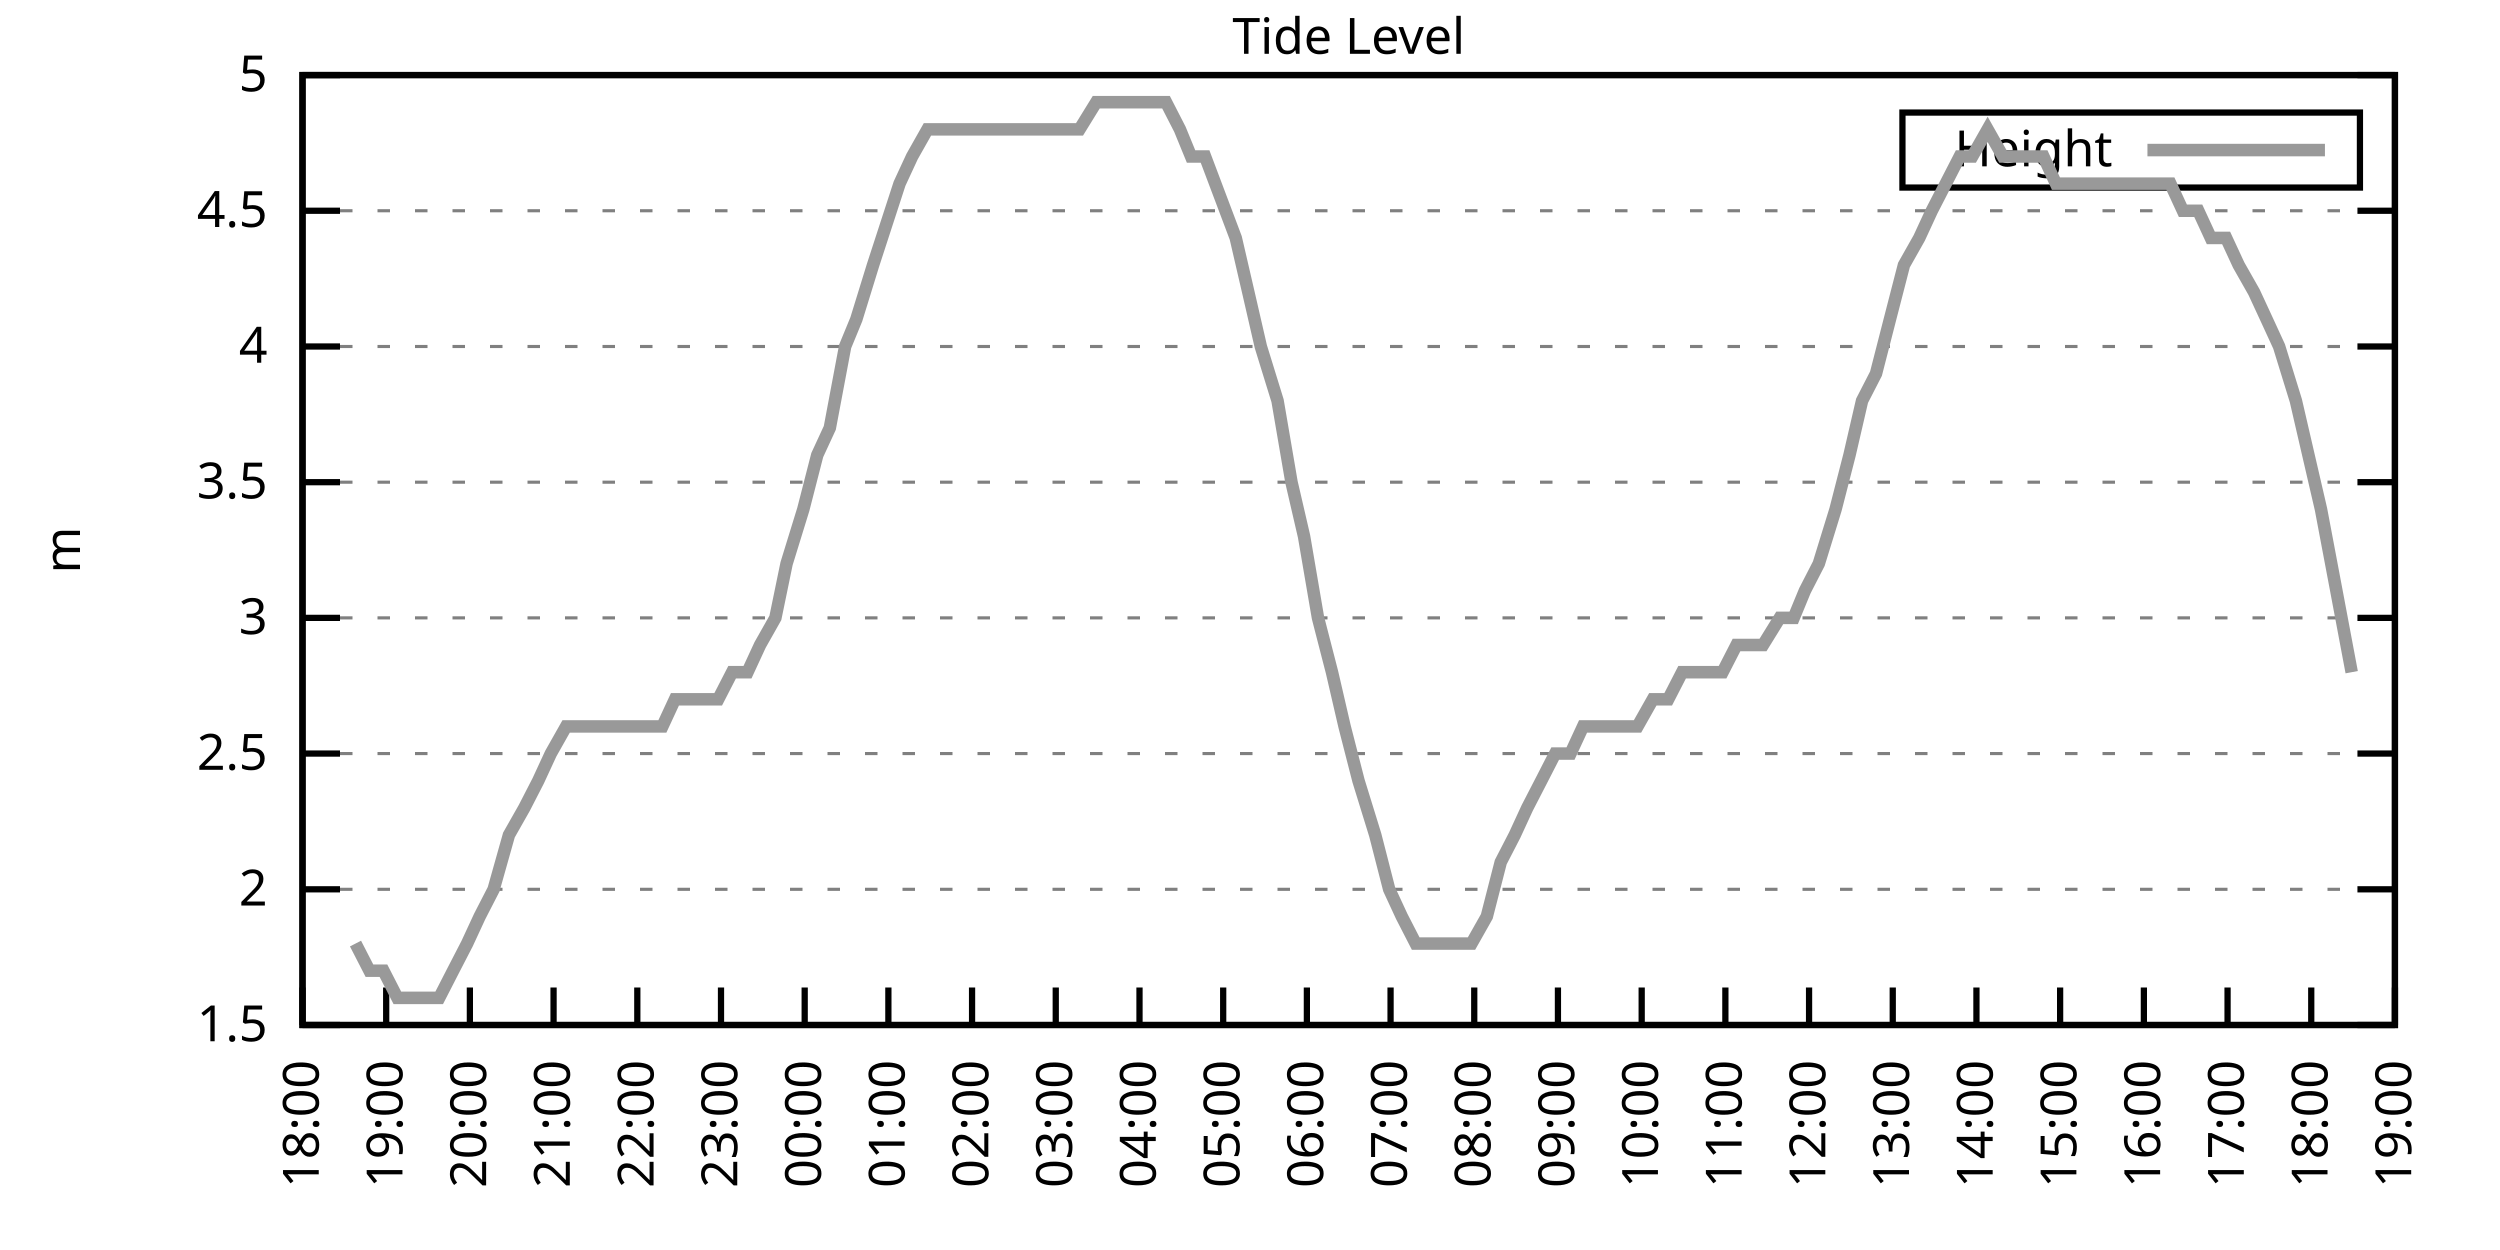
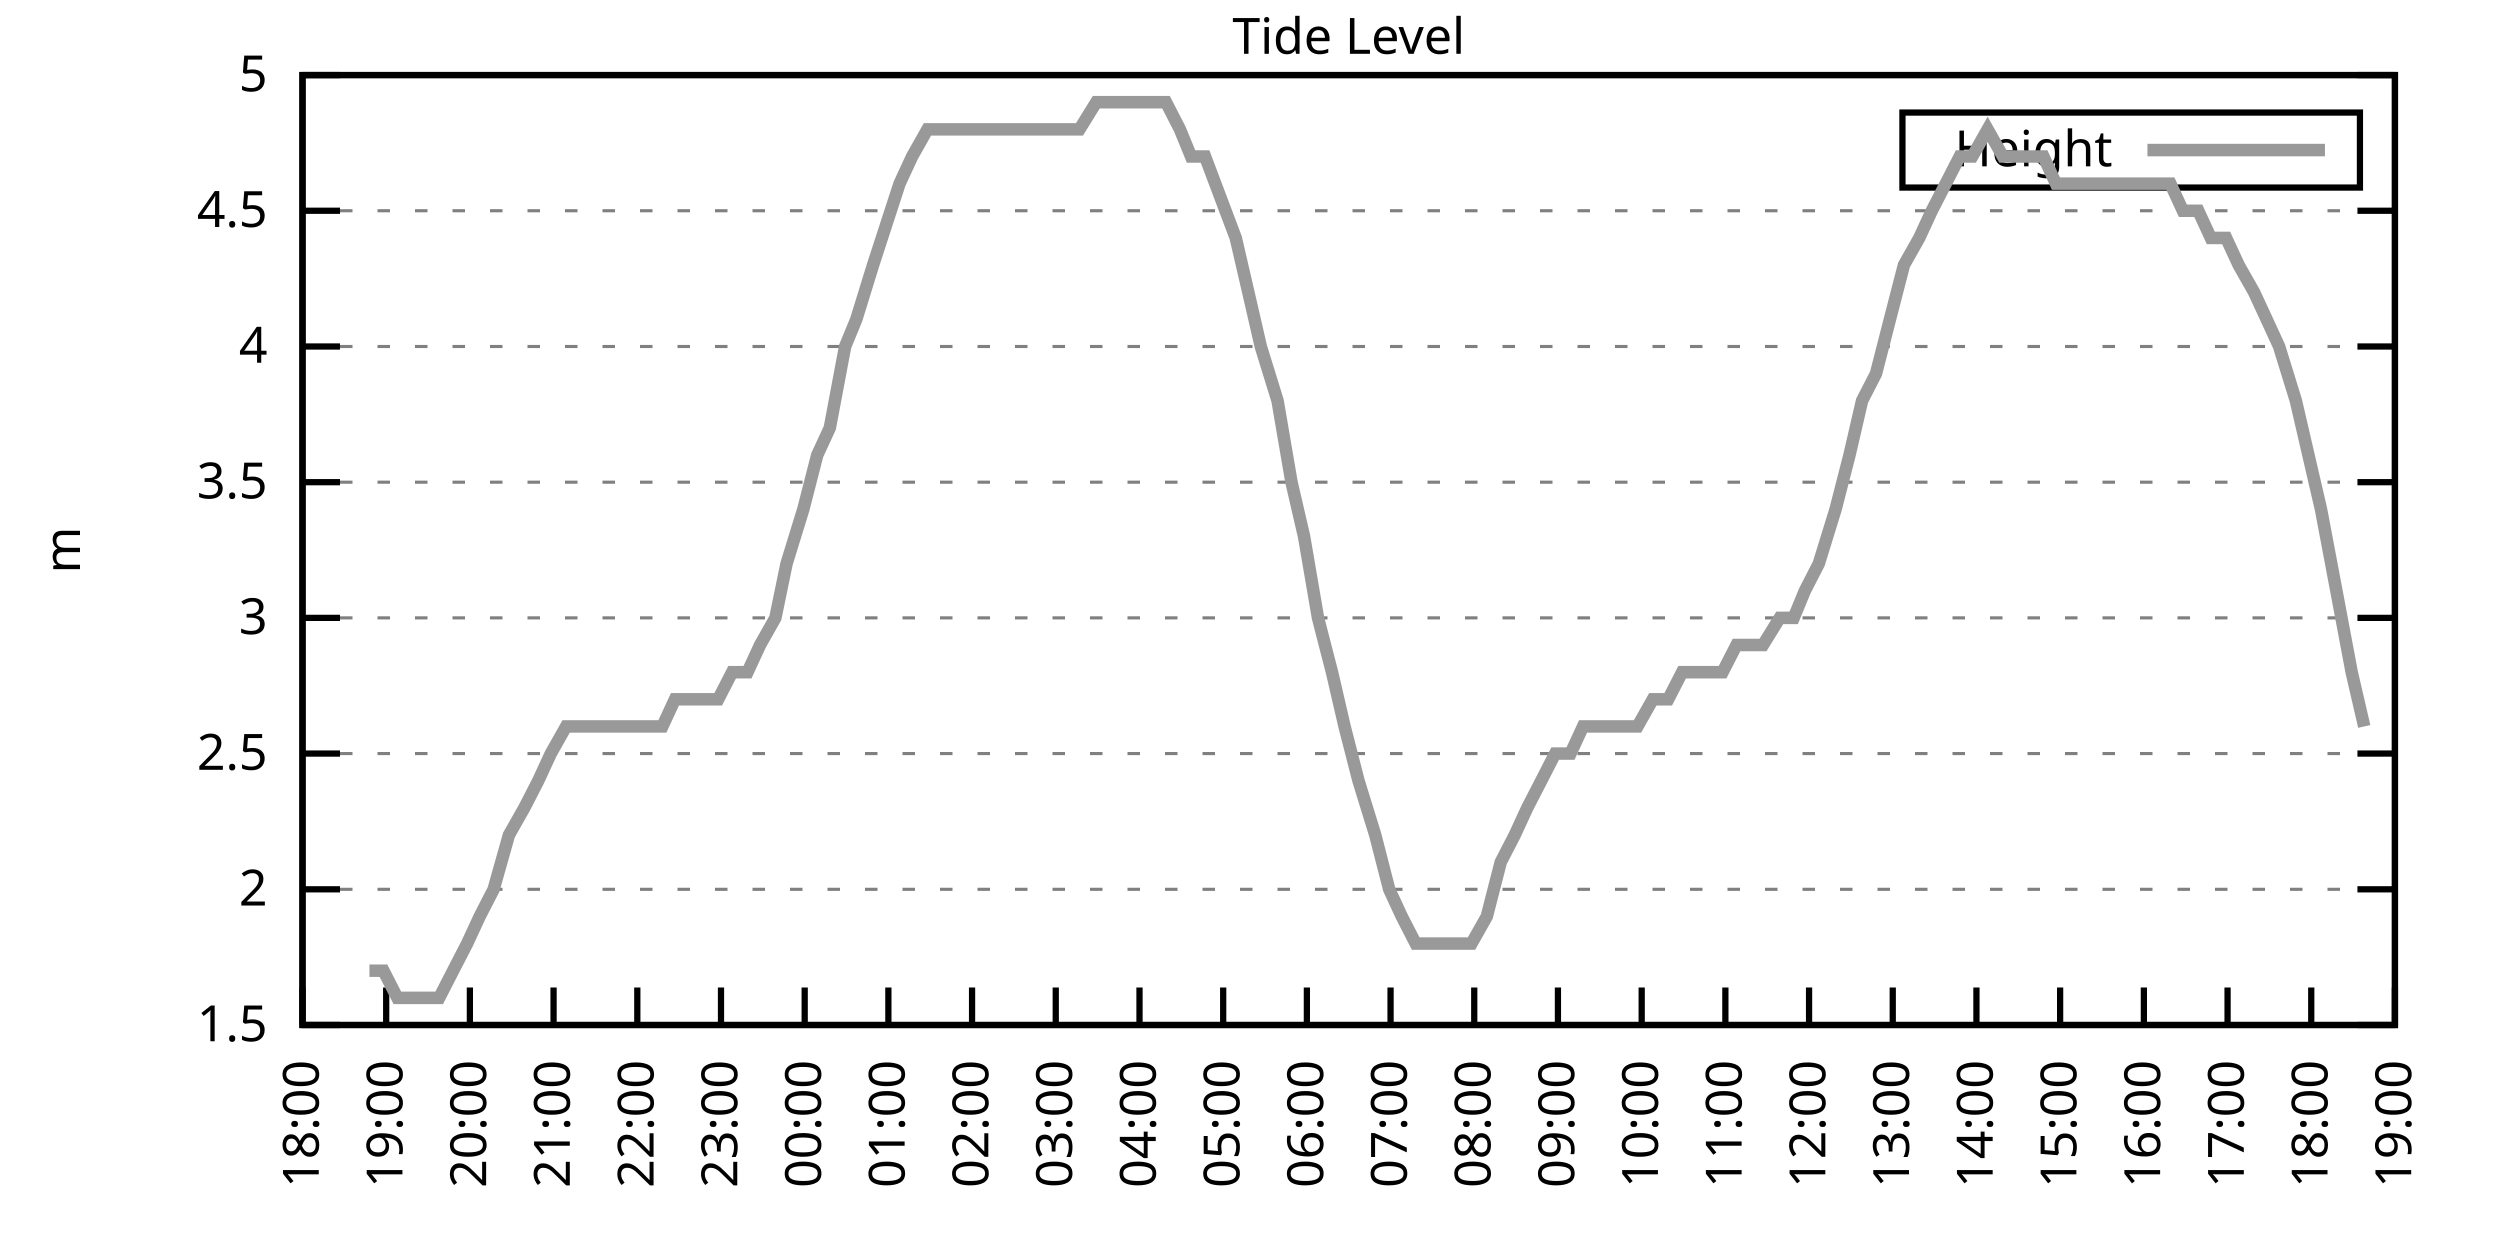
<svg xmlns="http://www.w3.org/2000/svg" xmlns:xlink="http://www.w3.org/1999/xlink" width="400" height="200" viewBox="0 0 400 200">
  <g id="gnuplot_canvas">
    <rect x="0" y="0" width="400" height="200" fill="none" />
    <defs>
      <circle id="gpDot" r="0.5" stroke-width="0.5" stroke="currentColor" />
      <path id="gpPt0" stroke-width="0.333" stroke="currentColor" d="M-1,0 h2 M0,-1 v2" />
      <path id="gpPt1" stroke-width="0.333" stroke="currentColor" d="M-1,-1 L1,1 M1,-1 L-1,1" />
      <path id="gpPt2" stroke-width="0.333" stroke="currentColor" d="M-1,0 L1,0 M0,-1 L0,1 M-1,-1 L1,1 M-1,1 L1,-1" />
      <rect id="gpPt3" stroke-width="0.333" stroke="currentColor" x="-1" y="-1" width="2" height="2" />
      <rect id="gpPt4" stroke-width="0.333" stroke="currentColor" fill="currentColor" x="-1" y="-1" width="2" height="2" />
      <circle id="gpPt5" stroke-width="0.333" stroke="currentColor" cx="0" cy="0" r="1" />
      <use xlink:href="#gpPt5" id="gpPt6" fill="currentColor" stroke="none" />
      <path id="gpPt7" stroke-width="0.333" stroke="currentColor" d="M0,-1.33 L-1.33,0.67 L1.33,0.67 z" />
      <use xlink:href="#gpPt7" id="gpPt8" fill="currentColor" stroke="none" />
      <use xlink:href="#gpPt7" id="gpPt9" stroke="currentColor" transform="rotate(180)" />
      <use xlink:href="#gpPt9" id="gpPt10" fill="currentColor" stroke="none" />
      <use xlink:href="#gpPt3" id="gpPt11" stroke="currentColor" transform="rotate(45)" />
      <use xlink:href="#gpPt11" id="gpPt12" fill="currentColor" stroke="none" />
      <path id="gpPt13" stroke-width="0.333" stroke="currentColor" d="M0,1.330 L1.265,0.411 L0.782,-1.067 L-0.782,-1.076 L-1.265,0.411 z" />
      <use xlink:href="#gpPt13" id="gpPt14" fill="currentColor" stroke="none" />
      <filter id="textbox" filterUnits="objectBoundingBox" x="0" y="0" height="1" width="1">
        <feFlood flood-color="white" flood-opacity="1" result="bgnd" />
        <feComposite in="SourceGraphic" in2="bgnd" operator="atop" />
      </filter>
      <filter id="greybox" filterUnits="objectBoundingBox" x="0" y="0" height="1" width="1">
        <feFlood flood-color="lightgrey" flood-opacity="1" result="grey" />
        <feComposite in="SourceGraphic" in2="grey" operator="atop" />
      </filter>
    </defs>
    <g fill="none" color="white" stroke="currentColor" stroke-width="1.00" stroke-linecap="butt" stroke-linejoin="miter">
</g>
    <g fill="none" color="black" stroke="currentColor" stroke-width="1.00" stroke-linecap="butt" stroke-linejoin="miter">
      <g stroke="none" shape-rendering="crispEdges">
        <polygon fill="rgb(255, 255, 255)" points="48.40,164.00 383.18,164.00 383.18,12.02 48.40,12.02 " />
      </g>
    </g>
    <g fill="none" color="black" stroke="currentColor" stroke-width="1.00" stroke-linecap="butt" stroke-linejoin="miter">
</g>
    <g fill="none" color="black" stroke="black" stroke-width="0.50" stroke-linecap="butt" stroke-linejoin="miter">
</g>
    <g fill="none" color="gray" stroke="currentColor" stroke-width="0.50" stroke-linecap="butt" stroke-linejoin="miter">
      <path stroke="gray" stroke-dasharray="2,4" class="gridline" d="M48.40,164.00 L383.19,164.00  " />
    </g>
    <g fill="none" color="gray" stroke="gray" stroke-width="1.00" stroke-linecap="butt" stroke-linejoin="miter">
</g>
    <g fill="none" color="black" stroke="currentColor" stroke-width="1.00" stroke-linecap="butt" stroke-linejoin="miter">
      <path stroke="black" d="M48.40,164.00 L54.40,164.00 M383.19,164.00 L377.19,164.00  " />
      <g transform="translate(42.80,166.60)" stroke="none" fill="black" font-family="Sans" font-size="8.00" text-anchor="end">
        <text>
          <tspan font-family="Sans"> 1.5</tspan>
        </text>
      </g>
    </g>
    <g fill="none" color="black" stroke="currentColor" stroke-width="1.00" stroke-linecap="butt" stroke-linejoin="miter">
</g>
    <g fill="none" color="black" stroke="black" stroke-width="0.50" stroke-linecap="butt" stroke-linejoin="miter">
</g>
    <g fill="none" color="gray" stroke="currentColor" stroke-width="0.50" stroke-linecap="butt" stroke-linejoin="miter">
      <path stroke="gray" stroke-dasharray="2,4" class="gridline" d="M48.40,142.29 L383.19,142.29  " />
    </g>
    <g fill="none" color="gray" stroke="gray" stroke-width="1.00" stroke-linecap="butt" stroke-linejoin="miter">
</g>
    <g fill="none" color="black" stroke="currentColor" stroke-width="1.00" stroke-linecap="butt" stroke-linejoin="miter">
      <path stroke="black" d="M48.40,142.29 L54.40,142.29 M383.19,142.29 L377.19,142.29  " />
      <g transform="translate(42.80,144.89)" stroke="none" fill="black" font-family="Sans" font-size="8.00" text-anchor="end">
        <text>
          <tspan font-family="Sans"> 2</tspan>
        </text>
      </g>
    </g>
    <g fill="none" color="black" stroke="currentColor" stroke-width="1.00" stroke-linecap="butt" stroke-linejoin="miter">
</g>
    <g fill="none" color="black" stroke="black" stroke-width="0.50" stroke-linecap="butt" stroke-linejoin="miter">
</g>
    <g fill="none" color="gray" stroke="currentColor" stroke-width="0.50" stroke-linecap="butt" stroke-linejoin="miter">
      <path stroke="gray" stroke-dasharray="2,4" class="gridline" d="M48.40,120.57 L383.19,120.57  " />
    </g>
    <g fill="none" color="gray" stroke="gray" stroke-width="1.00" stroke-linecap="butt" stroke-linejoin="miter">
</g>
    <g fill="none" color="black" stroke="currentColor" stroke-width="1.00" stroke-linecap="butt" stroke-linejoin="miter">
      <path stroke="black" d="M48.40,120.57 L54.40,120.57 M383.19,120.57 L377.19,120.57  " />
      <g transform="translate(42.80,123.17)" stroke="none" fill="black" font-family="Sans" font-size="8.00" text-anchor="end">
        <text>
          <tspan font-family="Sans"> 2.5</tspan>
        </text>
      </g>
    </g>
    <g fill="none" color="black" stroke="currentColor" stroke-width="1.00" stroke-linecap="butt" stroke-linejoin="miter">
</g>
    <g fill="none" color="black" stroke="black" stroke-width="0.50" stroke-linecap="butt" stroke-linejoin="miter">
</g>
    <g fill="none" color="gray" stroke="currentColor" stroke-width="0.50" stroke-linecap="butt" stroke-linejoin="miter">
      <path stroke="gray" stroke-dasharray="2,4" class="gridline" d="M48.40,98.86 L383.19,98.86  " />
    </g>
    <g fill="none" color="gray" stroke="gray" stroke-width="1.00" stroke-linecap="butt" stroke-linejoin="miter">
</g>
    <g fill="none" color="black" stroke="currentColor" stroke-width="1.00" stroke-linecap="butt" stroke-linejoin="miter">
      <path stroke="black" d="M48.40,98.86 L54.40,98.86 M383.19,98.86 L377.19,98.86  " />
      <g transform="translate(42.80,101.46)" stroke="none" fill="black" font-family="Sans" font-size="8.00" text-anchor="end">
        <text>
          <tspan font-family="Sans"> 3</tspan>
        </text>
      </g>
    </g>
    <g fill="none" color="black" stroke="currentColor" stroke-width="1.00" stroke-linecap="butt" stroke-linejoin="miter">
</g>
    <g fill="none" color="black" stroke="black" stroke-width="0.50" stroke-linecap="butt" stroke-linejoin="miter">
</g>
    <g fill="none" color="gray" stroke="currentColor" stroke-width="0.50" stroke-linecap="butt" stroke-linejoin="miter">
      <path stroke="gray" stroke-dasharray="2,4" class="gridline" d="M48.40,77.15 L383.19,77.15  " />
    </g>
    <g fill="none" color="gray" stroke="gray" stroke-width="1.00" stroke-linecap="butt" stroke-linejoin="miter">
</g>
    <g fill="none" color="black" stroke="currentColor" stroke-width="1.00" stroke-linecap="butt" stroke-linejoin="miter">
      <path stroke="black" d="M48.40,77.15 L54.40,77.15 M383.19,77.15 L377.19,77.15  " />
      <g transform="translate(42.80,79.75)" stroke="none" fill="black" font-family="Sans" font-size="8.00" text-anchor="end">
        <text>
          <tspan font-family="Sans"> 3.5</tspan>
        </text>
      </g>
    </g>
    <g fill="none" color="black" stroke="currentColor" stroke-width="1.00" stroke-linecap="butt" stroke-linejoin="miter">
</g>
    <g fill="none" color="black" stroke="black" stroke-width="0.50" stroke-linecap="butt" stroke-linejoin="miter">
</g>
    <g fill="none" color="gray" stroke="currentColor" stroke-width="0.50" stroke-linecap="butt" stroke-linejoin="miter">
      <path stroke="gray" stroke-dasharray="2,4" class="gridline" d="M48.40,55.44 L383.19,55.44  " />
    </g>
    <g fill="none" color="gray" stroke="gray" stroke-width="1.00" stroke-linecap="butt" stroke-linejoin="miter">
</g>
    <g fill="none" color="black" stroke="currentColor" stroke-width="1.00" stroke-linecap="butt" stroke-linejoin="miter">
      <path stroke="black" d="M48.40,55.44 L54.40,55.44 M383.19,55.44 L377.19,55.44  " />
      <g transform="translate(42.80,58.04)" stroke="none" fill="black" font-family="Sans" font-size="8.00" text-anchor="end">
        <text>
          <tspan font-family="Sans"> 4</tspan>
        </text>
      </g>
    </g>
    <g fill="none" color="black" stroke="currentColor" stroke-width="1.00" stroke-linecap="butt" stroke-linejoin="miter">
</g>
    <g fill="none" color="black" stroke="black" stroke-width="0.50" stroke-linecap="butt" stroke-linejoin="miter">
</g>
    <g fill="none" color="gray" stroke="currentColor" stroke-width="0.50" stroke-linecap="butt" stroke-linejoin="miter">
      <path stroke="gray" stroke-dasharray="2,4" class="gridline" d="M48.40,33.72 L383.19,33.72  " />
    </g>
    <g fill="none" color="gray" stroke="gray" stroke-width="1.00" stroke-linecap="butt" stroke-linejoin="miter">
</g>
    <g fill="none" color="black" stroke="currentColor" stroke-width="1.00" stroke-linecap="butt" stroke-linejoin="miter">
      <path stroke="black" d="M48.40,33.72 L54.40,33.72 M383.19,33.72 L377.19,33.72  " />
      <g transform="translate(42.80,36.32)" stroke="none" fill="black" font-family="Sans" font-size="8.00" text-anchor="end">
        <text>
          <tspan font-family="Sans"> 4.5</tspan>
        </text>
      </g>
    </g>
    <g fill="none" color="black" stroke="currentColor" stroke-width="1.00" stroke-linecap="butt" stroke-linejoin="miter">
</g>
    <g fill="none" color="black" stroke="black" stroke-width="0.50" stroke-linecap="butt" stroke-linejoin="miter">
</g>
    <g fill="none" color="gray" stroke="currentColor" stroke-width="0.50" stroke-linecap="butt" stroke-linejoin="miter">
      <path stroke="gray" stroke-dasharray="2,4" class="gridline" d="M48.40,12.01 L383.19,12.01  " />
    </g>
    <g fill="none" color="gray" stroke="gray" stroke-width="1.00" stroke-linecap="butt" stroke-linejoin="miter">
</g>
    <g fill="none" color="black" stroke="currentColor" stroke-width="1.00" stroke-linecap="butt" stroke-linejoin="miter">
      <path stroke="black" d="M48.40,12.01 L54.40,12.01 M383.19,12.01 L377.19,12.01  " />
      <g transform="translate(42.80,14.61)" stroke="none" fill="black" font-family="Sans" font-size="8.00" text-anchor="end">
        <text>
          <tspan font-family="Sans"> 5</tspan>
        </text>
      </g>
    </g>
    <g fill="none" color="black" stroke="currentColor" stroke-width="1.00" stroke-linecap="butt" stroke-linejoin="miter">
      <path stroke="black" d="M48.40,164.00 L48.40,158.00  " />
      <g transform="translate(51.00,169.60) rotate(270.00)" stroke="none" fill="black" font-family="Sans" font-size="8.00" text-anchor="end">
        <text>
          <tspan font-family="Sans">18:00</tspan>
        </text>
      </g>
    </g>
    <g fill="none" color="black" stroke="currentColor" stroke-width="1.00" stroke-linecap="butt" stroke-linejoin="miter">
      <path stroke="black" d="M61.79,164.00 L61.79,158.00  " />
      <g transform="translate(64.39,169.60) rotate(270.00)" stroke="none" fill="black" font-family="Sans" font-size="8.00" text-anchor="end">
        <text>
          <tspan font-family="Sans">19:00</tspan>
        </text>
      </g>
    </g>
    <g fill="none" color="black" stroke="currentColor" stroke-width="1.00" stroke-linecap="butt" stroke-linejoin="miter">
      <path stroke="black" d="M75.18,164.00 L75.18,158.00  " />
      <g transform="translate(77.78,169.60) rotate(270.00)" stroke="none" fill="black" font-family="Sans" font-size="8.00" text-anchor="end">
        <text>
          <tspan font-family="Sans">20:00</tspan>
        </text>
      </g>
    </g>
    <g fill="none" color="black" stroke="currentColor" stroke-width="1.00" stroke-linecap="butt" stroke-linejoin="miter">
      <path stroke="black" d="M88.57,164.00 L88.57,158.00  " />
      <g transform="translate(91.17,169.60) rotate(270.00)" stroke="none" fill="black" font-family="Sans" font-size="8.00" text-anchor="end">
        <text>
          <tspan font-family="Sans">21:00</tspan>
        </text>
      </g>
    </g>
    <g fill="none" color="black" stroke="currentColor" stroke-width="1.00" stroke-linecap="butt" stroke-linejoin="miter">
      <path stroke="black" d="M101.97,164.00 L101.97,158.00  " />
      <g transform="translate(104.57,169.60) rotate(270.00)" stroke="none" fill="black" font-family="Sans" font-size="8.00" text-anchor="end">
        <text>
          <tspan font-family="Sans">22:00</tspan>
        </text>
      </g>
    </g>
    <g fill="none" color="black" stroke="currentColor" stroke-width="1.00" stroke-linecap="butt" stroke-linejoin="miter">
      <path stroke="black" d="M115.36,164.00 L115.36,158.00  " />
      <g transform="translate(117.96,169.60) rotate(270.00)" stroke="none" fill="black" font-family="Sans" font-size="8.00" text-anchor="end">
        <text>
          <tspan font-family="Sans">23:00</tspan>
        </text>
      </g>
    </g>
    <g fill="none" color="black" stroke="currentColor" stroke-width="1.00" stroke-linecap="butt" stroke-linejoin="miter">
      <path stroke="black" d="M128.75,164.00 L128.75,158.00  " />
      <g transform="translate(131.35,169.60) rotate(270.00)" stroke="none" fill="black" font-family="Sans" font-size="8.00" text-anchor="end">
        <text>
          <tspan font-family="Sans">00:00</tspan>
        </text>
      </g>
    </g>
    <g fill="none" color="black" stroke="currentColor" stroke-width="1.00" stroke-linecap="butt" stroke-linejoin="miter">
      <path stroke="black" d="M142.14,164.00 L142.14,158.00  " />
      <g transform="translate(144.74,169.60) rotate(270.00)" stroke="none" fill="black" font-family="Sans" font-size="8.00" text-anchor="end">
        <text>
          <tspan font-family="Sans">01:00</tspan>
        </text>
      </g>
    </g>
    <g fill="none" color="black" stroke="currentColor" stroke-width="1.00" stroke-linecap="butt" stroke-linejoin="miter">
      <path stroke="black" d="M155.53,164.00 L155.53,158.00  " />
      <g transform="translate(158.13,169.60) rotate(270.00)" stroke="none" fill="black" font-family="Sans" font-size="8.00" text-anchor="end">
        <text>
          <tspan font-family="Sans">02:00</tspan>
        </text>
      </g>
    </g>
    <g fill="none" color="black" stroke="currentColor" stroke-width="1.00" stroke-linecap="butt" stroke-linejoin="miter">
      <path stroke="black" d="M168.92,164.00 L168.92,158.00  " />
      <g transform="translate(171.52,169.60) rotate(270.00)" stroke="none" fill="black" font-family="Sans" font-size="8.00" text-anchor="end">
        <text>
          <tspan font-family="Sans">03:00</tspan>
        </text>
      </g>
    </g>
    <g fill="none" color="black" stroke="currentColor" stroke-width="1.00" stroke-linecap="butt" stroke-linejoin="miter">
      <path stroke="black" d="M182.32,164.00 L182.32,158.00  " />
      <g transform="translate(184.92,169.60) rotate(270.00)" stroke="none" fill="black" font-family="Sans" font-size="8.00" text-anchor="end">
        <text>
          <tspan font-family="Sans">04:00</tspan>
        </text>
      </g>
    </g>
    <g fill="none" color="black" stroke="currentColor" stroke-width="1.00" stroke-linecap="butt" stroke-linejoin="miter">
      <path stroke="black" d="M195.71,164.00 L195.71,158.00  " />
      <g transform="translate(198.31,169.60) rotate(270.00)" stroke="none" fill="black" font-family="Sans" font-size="8.00" text-anchor="end">
        <text>
          <tspan font-family="Sans">05:00</tspan>
        </text>
      </g>
    </g>
    <g fill="none" color="black" stroke="currentColor" stroke-width="1.00" stroke-linecap="butt" stroke-linejoin="miter">
      <path stroke="black" d="M209.10,164.00 L209.10,158.00  " />
      <g transform="translate(211.70,169.60) rotate(270.00)" stroke="none" fill="black" font-family="Sans" font-size="8.00" text-anchor="end">
        <text>
          <tspan font-family="Sans">06:00</tspan>
        </text>
      </g>
    </g>
    <g fill="none" color="black" stroke="currentColor" stroke-width="1.00" stroke-linecap="butt" stroke-linejoin="miter">
      <path stroke="black" d="M222.49,164.00 L222.49,158.00  " />
      <g transform="translate(225.09,169.60) rotate(270.00)" stroke="none" fill="black" font-family="Sans" font-size="8.00" text-anchor="end">
        <text>
          <tspan font-family="Sans">07:00</tspan>
        </text>
      </g>
    </g>
    <g fill="none" color="black" stroke="currentColor" stroke-width="1.00" stroke-linecap="butt" stroke-linejoin="miter">
      <path stroke="black" d="M235.88,164.00 L235.88,158.00  " />
      <g transform="translate(238.48,169.60) rotate(270.00)" stroke="none" fill="black" font-family="Sans" font-size="8.00" text-anchor="end">
        <text>
          <tspan font-family="Sans">08:00</tspan>
        </text>
      </g>
    </g>
    <g fill="none" color="black" stroke="currentColor" stroke-width="1.00" stroke-linecap="butt" stroke-linejoin="miter">
      <path stroke="black" d="M249.27,164.00 L249.27,158.00  " />
      <g transform="translate(251.87,169.60) rotate(270.00)" stroke="none" fill="black" font-family="Sans" font-size="8.00" text-anchor="end">
        <text>
          <tspan font-family="Sans">09:00</tspan>
        </text>
      </g>
    </g>
    <g fill="none" color="black" stroke="currentColor" stroke-width="1.00" stroke-linecap="butt" stroke-linejoin="miter">
      <path stroke="black" d="M262.67,164.00 L262.67,158.00  " />
      <g transform="translate(265.27,169.60) rotate(270.00)" stroke="none" fill="black" font-family="Sans" font-size="8.00" text-anchor="end">
        <text>
          <tspan font-family="Sans">10:00</tspan>
        </text>
      </g>
    </g>
    <g fill="none" color="black" stroke="currentColor" stroke-width="1.00" stroke-linecap="butt" stroke-linejoin="miter">
      <path stroke="black" d="M276.06,164.00 L276.06,158.00  " />
      <g transform="translate(278.66,169.60) rotate(270.00)" stroke="none" fill="black" font-family="Sans" font-size="8.00" text-anchor="end">
        <text>
          <tspan font-family="Sans">11:00</tspan>
        </text>
      </g>
    </g>
    <g fill="none" color="black" stroke="currentColor" stroke-width="1.00" stroke-linecap="butt" stroke-linejoin="miter">
      <path stroke="black" d="M289.45,164.00 L289.45,158.00  " />
      <g transform="translate(292.05,169.60) rotate(270.00)" stroke="none" fill="black" font-family="Sans" font-size="8.00" text-anchor="end">
        <text>
          <tspan font-family="Sans">12:00</tspan>
        </text>
      </g>
    </g>
    <g fill="none" color="black" stroke="currentColor" stroke-width="1.00" stroke-linecap="butt" stroke-linejoin="miter">
      <path stroke="black" d="M302.84,164.00 L302.84,158.00  " />
      <g transform="translate(305.44,169.60) rotate(270.00)" stroke="none" fill="black" font-family="Sans" font-size="8.00" text-anchor="end">
        <text>
          <tspan font-family="Sans">13:00</tspan>
        </text>
      </g>
    </g>
    <g fill="none" color="black" stroke="currentColor" stroke-width="1.00" stroke-linecap="butt" stroke-linejoin="miter">
      <path stroke="black" d="M316.23,164.00 L316.23,158.00  " />
      <g transform="translate(318.83,169.60) rotate(270.00)" stroke="none" fill="black" font-family="Sans" font-size="8.00" text-anchor="end">
        <text>
          <tspan font-family="Sans">14:00</tspan>
        </text>
      </g>
    </g>
    <g fill="none" color="black" stroke="currentColor" stroke-width="1.00" stroke-linecap="butt" stroke-linejoin="miter">
      <path stroke="black" d="M329.62,164.00 L329.62,158.00  " />
      <g transform="translate(332.22,169.60) rotate(270.00)" stroke="none" fill="black" font-family="Sans" font-size="8.00" text-anchor="end">
        <text>
          <tspan font-family="Sans">15:00</tspan>
        </text>
      </g>
    </g>
    <g fill="none" color="black" stroke="currentColor" stroke-width="1.00" stroke-linecap="butt" stroke-linejoin="miter">
      <path stroke="black" d="M343.02,164.00 L343.02,158.00  " />
      <g transform="translate(345.62,169.60) rotate(270.00)" stroke="none" fill="black" font-family="Sans" font-size="8.00" text-anchor="end">
        <text>
          <tspan font-family="Sans">16:00</tspan>
        </text>
      </g>
    </g>
    <g fill="none" color="black" stroke="currentColor" stroke-width="1.00" stroke-linecap="butt" stroke-linejoin="miter">
      <path stroke="black" d="M356.41,164.00 L356.41,158.00  " />
      <g transform="translate(359.01,169.60) rotate(270.00)" stroke="none" fill="black" font-family="Sans" font-size="8.00" text-anchor="end">
        <text>
          <tspan font-family="Sans">17:00</tspan>
        </text>
      </g>
    </g>
    <g fill="none" color="black" stroke="currentColor" stroke-width="1.00" stroke-linecap="butt" stroke-linejoin="miter">
      <path stroke="black" d="M369.80,164.00 L369.80,158.00  " />
      <g transform="translate(372.40,169.60) rotate(270.00)" stroke="none" fill="black" font-family="Sans" font-size="8.00" text-anchor="end">
        <text>
          <tspan font-family="Sans">18:00</tspan>
        </text>
      </g>
    </g>
    <g fill="none" color="black" stroke="currentColor" stroke-width="1.00" stroke-linecap="butt" stroke-linejoin="miter">
      <path stroke="black" d="M383.19,164.00 L383.19,158.00  " />
      <g transform="translate(385.79,169.60) rotate(270.00)" stroke="none" fill="black" font-family="Sans" font-size="8.00" text-anchor="end">
        <text>
          <tspan font-family="Sans">19:00</tspan>
        </text>
      </g>
    </g>
    <g fill="none" color="black" stroke="currentColor" stroke-width="1.00" stroke-linecap="butt" stroke-linejoin="miter">
</g>
    <g fill="none" color="black" stroke="currentColor" stroke-width="1.00" stroke-linecap="butt" stroke-linejoin="miter">
      <path stroke="black" d="M48.40,12.01 L48.40,164.00 L383.19,164.00 L383.19,12.01 L48.40,12.01 Z  " />
    </g>
    <g fill="none" color="black" stroke="currentColor" stroke-width="1.00" stroke-linecap="butt" stroke-linejoin="miter">
</g>
    <g fill="none" color="black" stroke="currentColor" stroke-width="1.00" stroke-linecap="butt" stroke-linejoin="miter">
      <path stroke="black" d="M304.39,30.01 L304.39,18.01 L377.59,18.01 L377.59,30.01 L304.39,30.01 Z  " />
    </g>
    <g id="Tide_level_plot_1">
      <g fill="none" color="white" stroke="black" stroke-width="2.00" stroke-linecap="butt" stroke-linejoin="miter">
</g>
      <g fill="none" color="black" stroke="currentColor" stroke-width="2.00" stroke-linecap="butt" stroke-linejoin="miter">
        <g transform="translate(337.99,26.61)" stroke="none" fill="black" font-family="Sans" font-size="8.00" text-anchor="end">
          <text>
            <tspan font-family="Sans">Height</tspan>
          </text>
        </g>
      </g>
      <g fill="none" color="black" stroke="currentColor" stroke-width="2.00" stroke-linecap="butt" stroke-linejoin="miter">
-         <path stroke="rgb(153, 153, 153)" d="M343.59,24.01 L371.99,24.01 M56.88,150.97 L59.11,155.31 L61.35,155.31 L63.58,159.66 L66.03,159.66 L68.26,159.66   L70.27,159.66 L72.50,155.31 L74.74,150.97 L76.75,146.63 L78.98,142.29 L81.43,133.60 L83.89,129.26 L86.12,124.92   L88.13,120.57 L90.58,116.23 L92.59,116.23 L94.60,116.23 L97.28,116.23 L99.51,116.23 L101.74,116.23 L103.98,116.23   L105.98,116.23 L107.99,111.89 L110.67,111.89 L112.90,111.89 L114.91,111.89 L117.14,107.55 L119.60,107.55 L121.61,103.20   L124.06,98.86 L125.85,90.18 L128.53,81.49 L130.76,72.81 L132.77,68.46 L135.22,55.44 L137.01,51.09 L139.69,42.41   L143.93,29.38 L145.94,25.04 L148.39,20.70 L150.85,20.70 L152.85,20.70 L154.86,20.70 L156.65,20.70 L159.77,20.70   L161.56,20.70 L164.24,20.70 L166.47,20.70 L168.25,20.70 L170.93,20.70 L172.72,20.70 L175.40,16.35 L177.63,16.35   L179.41,16.35 L181.65,16.35 L184.10,16.35 L186.56,16.35 L188.79,20.70 L190.57,25.04 L192.81,25.04 L197.72,38.07   L199.73,46.75 L201.73,55.44 L204.41,64.12 L206.64,77.15 L208.65,85.83 L210.88,98.86 L213.12,107.55 L215.13,116.23   L217.36,124.92 L220.04,133.60 L222.27,142.29 L224.28,146.63 L226.51,150.97 L228.52,150.97 L231.20,150.97 L233.43,150.97   L235.44,150.97 L237.89,146.63 L240.12,137.94 L242.36,133.60 L244.36,129.26 L246.60,124.92 L248.83,120.57 L251.28,120.57   L253.29,116.23 L255.52,116.23 L257.76,116.23 L259.76,116.23 L262.00,116.23 L264.45,111.89 L266.91,111.89 L269.14,107.55   L271.15,107.55 L273.60,107.55 L275.61,107.55 L277.84,103.20 L280.07,103.20 L282.08,103.20 L284.76,98.86 L286.99,98.86   L288.78,94.52 L291.01,90.18 L293.69,81.49 L295.92,72.81 L297.93,64.12 L300.16,59.78 L302.39,51.09 L304.63,42.41   L307.08,38.07 L309.09,33.72 L311.32,29.38 L313.55,25.04 L315.56,25.04 L318.02,20.70 L320.47,25.04 L322.48,25.04   L324.49,25.04 L326.95,25.04 L328.95,29.38 L331.63,29.38 L333.64,29.38 L335.65,29.38 L338.10,29.38 L340.56,29.38   L342.79,29.38 L345.02,29.38 L347.26,29.38 L349.26,33.72 L351.72,33.72 L353.73,38.07 L356.18,38.07 L358.19,42.41   L360.65,46.75 L362.66,51.09 L364.66,55.44 L367.34,64.12 L369.35,72.81 L371.36,81.49 L373.82,94.52 L376.27,107.55    " />
+         <path stroke="rgb(153, 153, 153)" d="M343.59,24.01 L371.99,24.01 M59.11,155.31 L61.35,155.31 L63.58,159.66 L66.03,159.66 L68.26,159.66 L70.27,159.66   L72.50,155.31 L74.74,150.97 L76.75,146.63 L78.98,142.29 L81.43,133.60 L83.89,129.26 L86.12,124.92 L88.13,120.57   L90.58,116.23 L92.59,116.23 L94.60,116.23 L97.28,116.23 L99.51,116.23 L101.74,116.23 L103.98,116.23 L105.98,116.23   L107.99,111.89 L110.67,111.89 L112.90,111.89 L114.91,111.89 L117.14,107.55 L119.60,107.55 L121.61,103.20 L124.06,98.86   L125.85,90.18 L128.53,81.49 L130.76,72.81 L132.77,68.46 L135.22,55.44 L137.01,51.09 L139.69,42.41 L143.93,29.38   L145.94,25.04 L148.39,20.70 L150.85,20.70 L152.85,20.70 L154.86,20.70 L156.65,20.70 L159.77,20.70 L161.56,20.70   L164.24,20.70 L166.47,20.70 L168.25,20.70 L170.93,20.70 L172.72,20.70 L175.40,16.35 L177.63,16.35 L179.41,16.35   L181.65,16.35 L184.10,16.35 L186.56,16.35 L188.79,20.70 L190.57,25.04 L192.81,25.04 L197.72,38.07 L199.73,46.75   L201.73,55.44 L204.41,64.12 L206.64,77.15 L208.65,85.83 L210.88,98.86 L213.12,107.55 L215.13,116.23 L217.36,124.92   L220.04,133.60 L222.27,142.29 L224.28,146.63 L226.51,150.97 L228.52,150.97 L231.20,150.97 L233.43,150.97 L235.44,150.97   L237.89,146.63 L240.12,137.94 L242.36,133.60 L244.36,129.26 L246.60,124.92 L248.83,120.57 L251.28,120.57 L253.29,116.23   L255.52,116.23 L257.76,116.23 L259.76,116.23 L262.00,116.23 L264.45,111.89 L266.91,111.89 L269.14,107.55 L271.15,107.55   L273.60,107.55 L275.61,107.55 L277.84,103.20 L280.07,103.20 L282.08,103.20 L284.76,98.86 L286.99,98.86 L288.78,94.52   L291.01,90.18 L293.69,81.49 L295.92,72.81 L297.93,64.12 L300.16,59.78 L302.39,51.09 L304.63,42.41 L307.08,38.07   L309.09,33.72 L311.32,29.38 L313.55,25.04 L315.56,25.04 L318.02,20.70 L320.47,25.04 L322.48,25.04 L324.49,25.04   L326.95,25.04 L328.95,29.38 L331.63,29.38 L333.64,29.38 L335.65,29.38 L338.10,29.38 L340.56,29.38 L342.79,29.38   L345.02,29.38 L347.26,29.38 L349.26,33.72 L351.72,33.72 L353.73,38.07 L356.18,38.07 L358.19,42.41 L360.65,46.75   L362.66,51.09 L364.66,55.44 L367.34,64.12 L369.35,72.81 L371.36,81.49 L373.82,94.52 L376.27,107.55 L378.28,116.23    " />
      </g>
    </g>
    <g fill="none" color="black" stroke="currentColor" stroke-width="2.00" stroke-linecap="butt" stroke-linejoin="miter">
</g>
    <g fill="none" color="black" stroke="black" stroke-width="1.00" stroke-linecap="butt" stroke-linejoin="miter">
</g>
    <g fill="none" color="black" stroke="currentColor" stroke-width="1.00" stroke-linecap="butt" stroke-linejoin="miter">
      <path stroke="black" d="M48.40,12.01 L48.40,164.00 L383.19,164.00 L383.19,12.01 L48.40,12.01 Z  " />
      <g transform="translate(12.80,88.01) rotate(270.00)" stroke="none" fill="black" font-family="Sans" font-size="8.00" text-anchor="middle">
        <text>
          <tspan font-family="Sans">m</tspan>
        </text>
      </g>
    </g>
    <g fill="none" color="black" stroke="currentColor" stroke-width="1.00" stroke-linecap="butt" stroke-linejoin="miter">
</g>
    <g fill="none" color="black" stroke="currentColor" stroke-width="1.00" stroke-linecap="butt" stroke-linejoin="miter">
      <g transform="translate(215.79,8.61)" stroke="none" fill="black" font-family="Sans" font-size="8.00" text-anchor="middle">
        <text>
          <tspan font-family="Sans">Tide Level</tspan>
        </text>
      </g>
    </g>
    <g fill="none" color="black" stroke="currentColor" stroke-width="1.00" stroke-linecap="butt" stroke-linejoin="miter">
</g>
  </g>
</svg>
